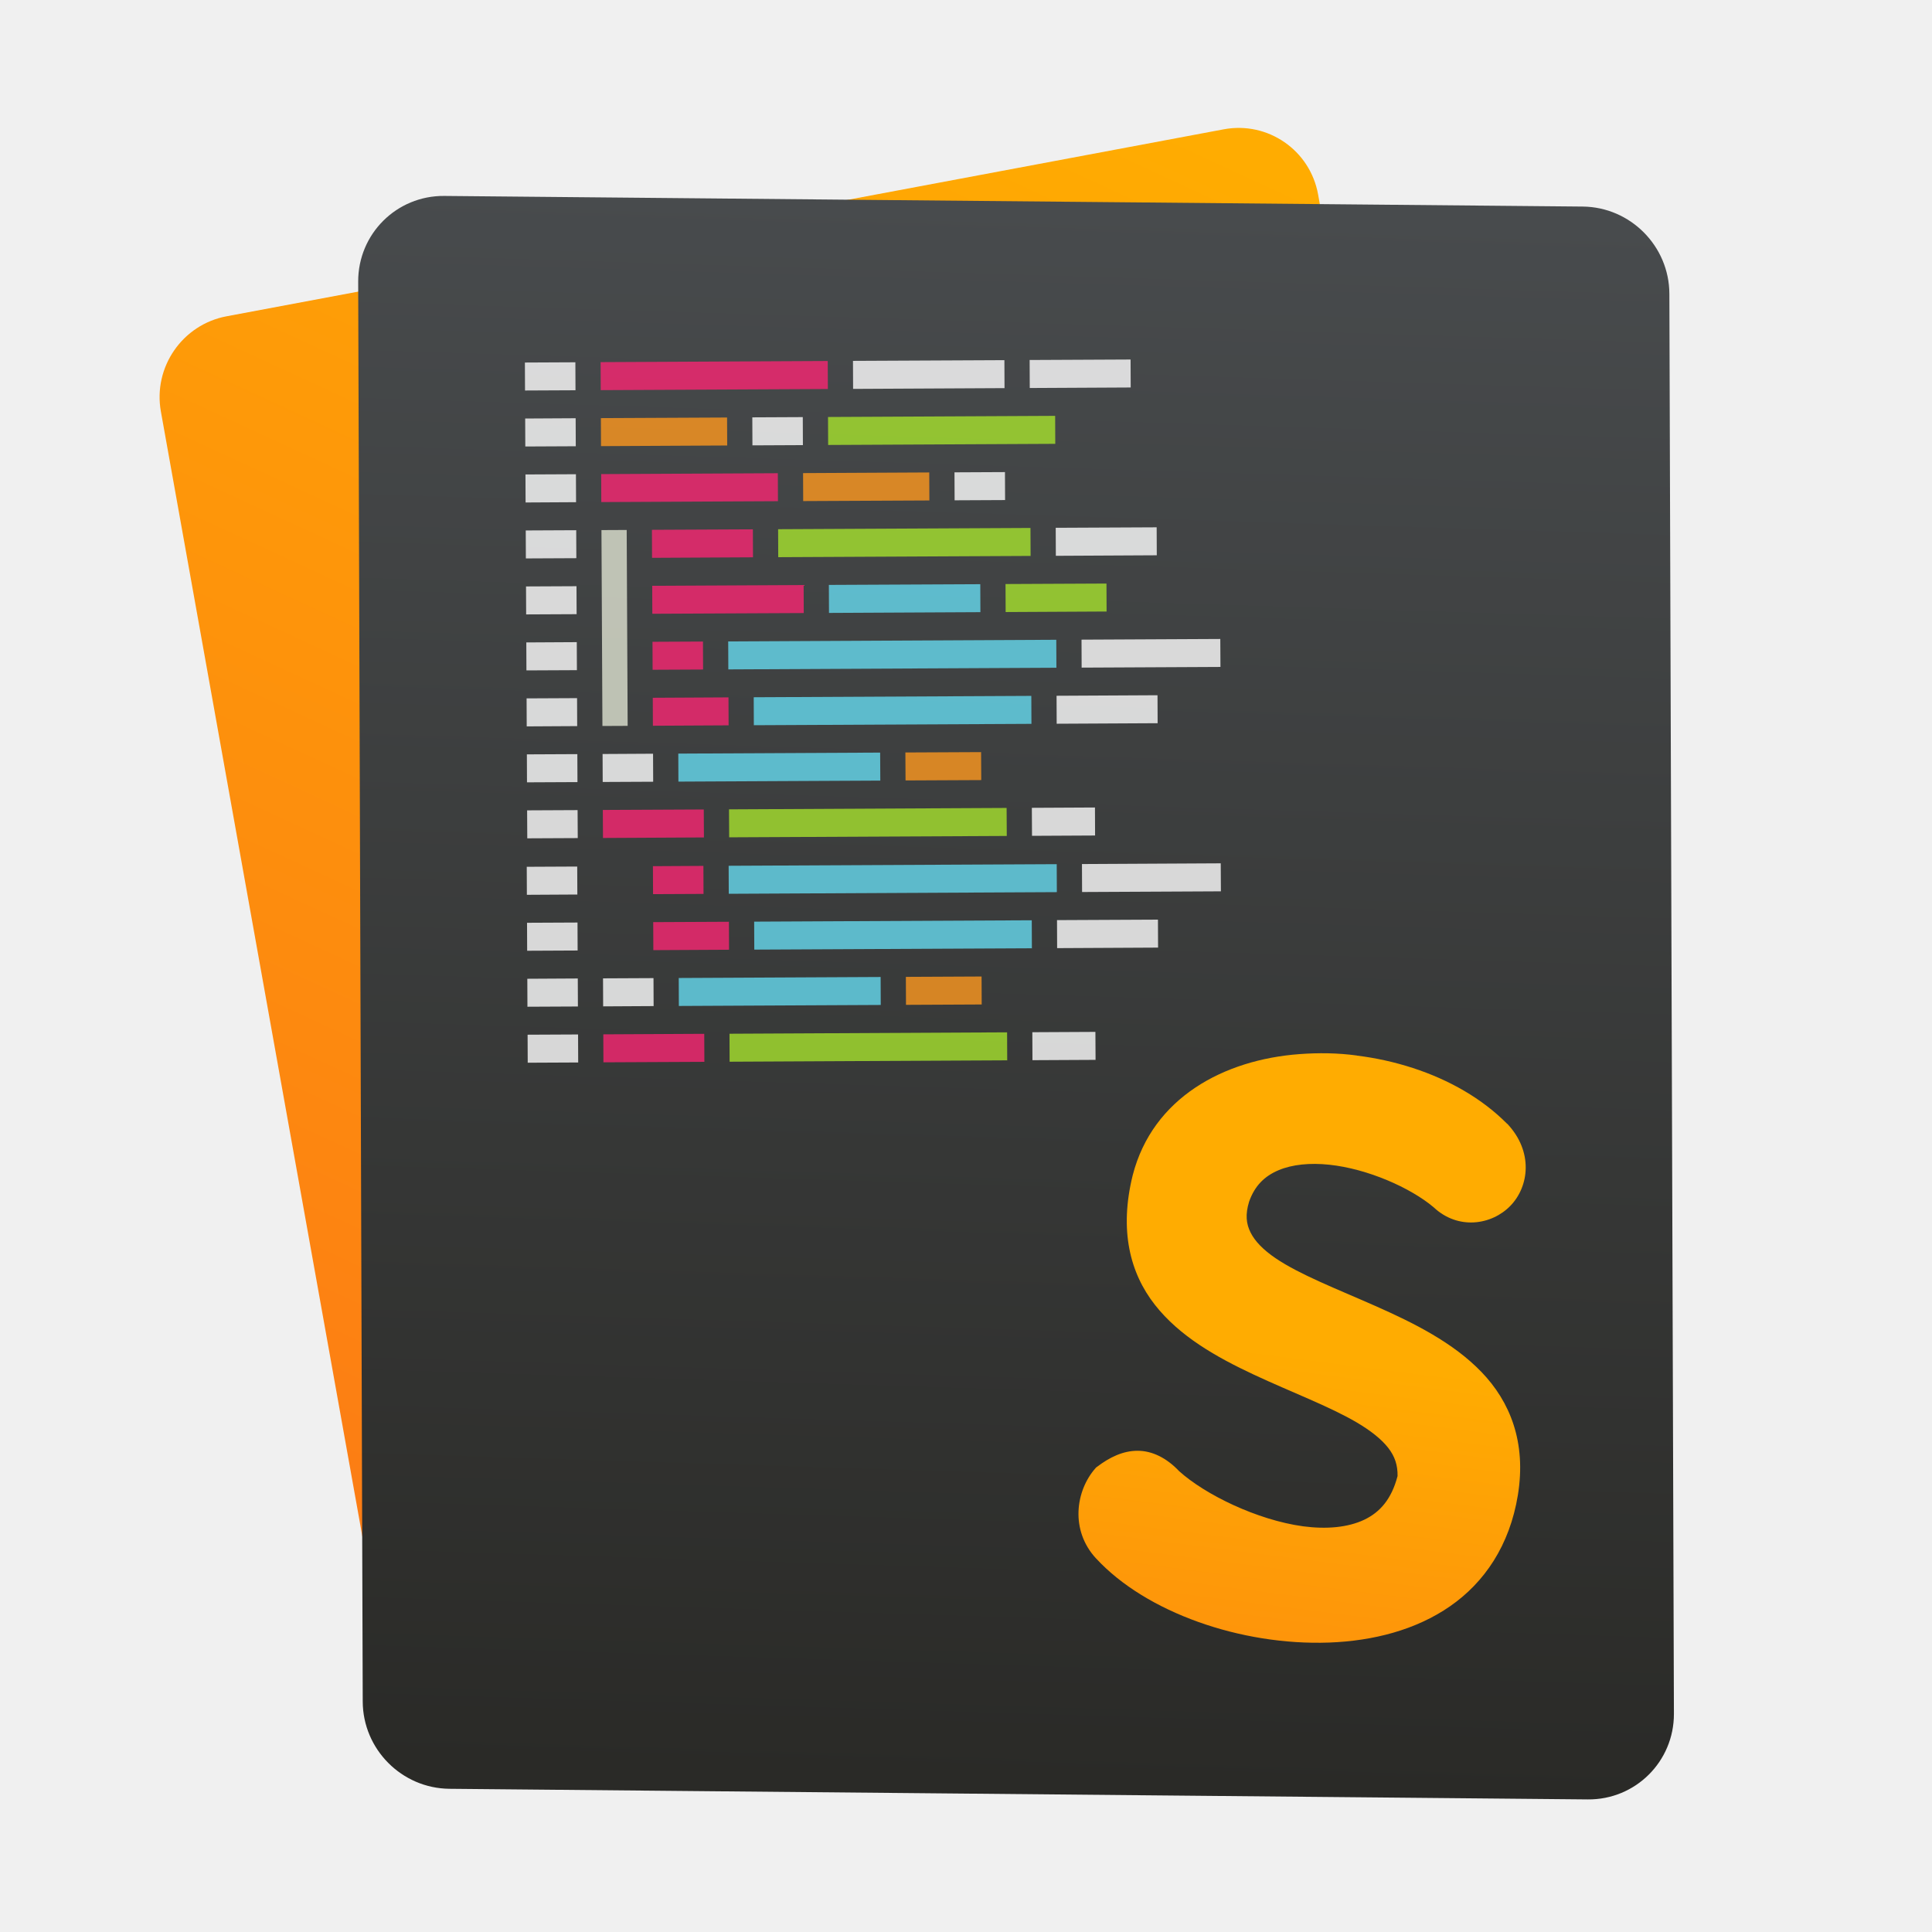
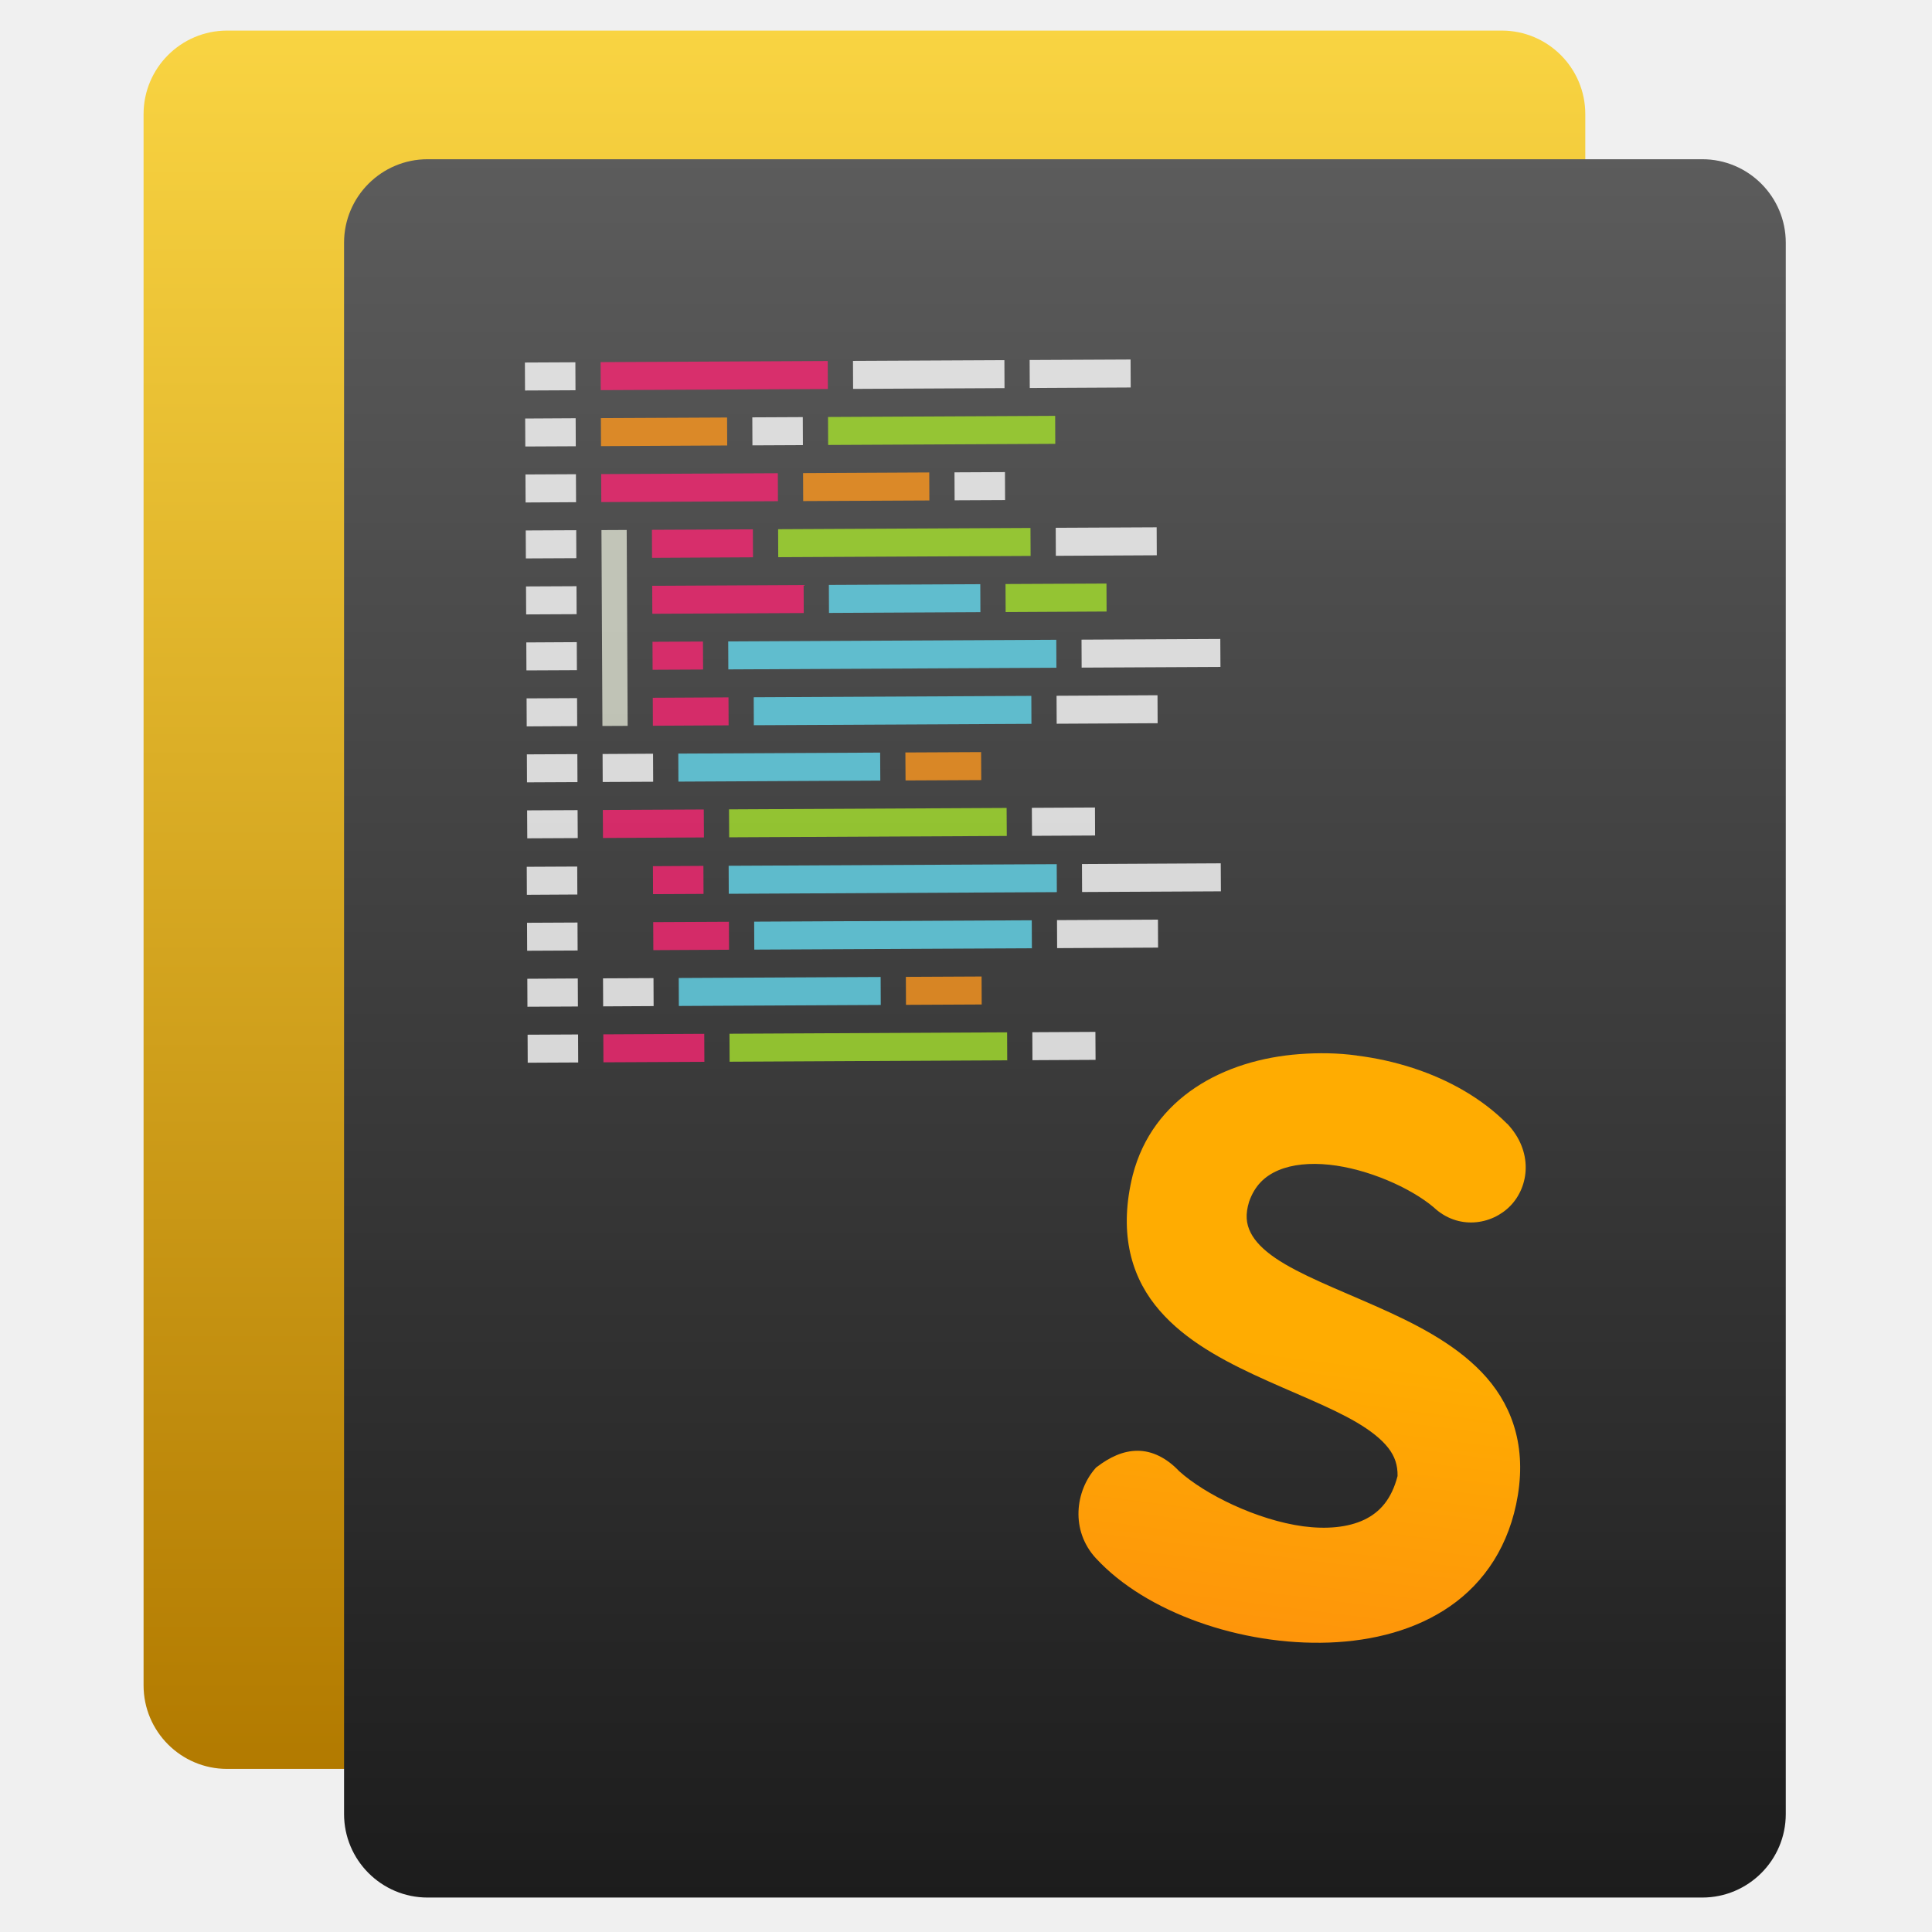
- <svg xmlns="http://www.w3.org/2000/svg" style="clip-rule:evenodd;fill-rule:evenodd;stroke-linejoin:round;stroke-miterlimit:1.414" version="1.1" viewBox="0 0 48 48">
-   <path d="m32.748 4.833c-0.197-1.1-1.248-1.826-2.346-1.62l-24.772 4.645c-1.098 0.205-1.83 1.265-1.633 2.365l5.785 32.301c0.197 1.099 1.248 1.825 2.346 1.619l24.772-4.644c1.098-0.206 1.83-1.266 1.633-2.365l-5.785-32.301z" style="fill:url(#_Linear1)" />
-   <path d="m41.475 7.299c-4e-3 -1.185-0.969-2.156-2.154-2.167l-28.282-0.264c-1.185-0.011-2.143 0.943-2.14 2.128l0.113 35.279c4e-3 1.185 0.969 2.156 2.154 2.167l28.282 0.264c1.184 0.011 2.143-0.942 2.14-2.128l-0.113-35.279z" style="fill:url(#_Linear2)" />
+ <svg xmlns="http://www.w3.org/2000/svg" style="clip-rule:evenodd;fill-rule:evenodd;stroke-linejoin:round;stroke-miterlimit:2" version="1.1" viewBox="0 0 48 48">
+   <path d="m39.386 2.835c0-1.145-0.93-2.075-2.075-2.075h-31.669c-1.145 0-2.075 0.93-2.075 2.075v39.038c0 1.145 0.93 2.075 2.075 2.075h31.669c1.145 0 2.075-0.93 2.075-2.075v-39.038z" style="fill:url(#_Linear1)" />
+   <path d="m44.367 6.031c0-1.145-0.93-2.075-2.075-2.075h-31.669c-1.145 0-2.075 0.93-2.075 2.075v39.038c0 1.145 0.93 2.075 2.075 2.075h31.669c1.145 0 2.075-0.93 2.075-2.075v-39.038z" style="fill:url(#_Linear2)" />
  <path d="m13.041 9.007l1.254-6e-3 3e-3 0.695-1.254 6e-3 -3e-3 -0.695z" style="fill-opacity:.8;fill:#fff" />
  <path d="m13.055 11.788l1.254-6e-3 3e-3 0.695-1.254 7e-3 -3e-3 -0.696z" style="fill-opacity:.8;fill:#fff" />
  <path d="m13.048 10.398l1.254-7e-3 3e-3 0.696-1.254 6e-3 -3e-3 -0.695z" style="fill-opacity:.8;fill:#fff" />
  <path d="m13.062 13.179l1.254-6e-3 3e-3 0.695-1.254 6e-3 -3e-3 -0.695z" style="fill-opacity:.8;fill:#fff" />
  <path d="m13.076 15.961l1.254-7e-3 3e-3 0.696-1.254 6e-3 -3e-3 -0.695z" style="fill-opacity:.8;fill:#fff" />
  <path d="m13.069 14.57l1.254-6e-3 3e-3 0.695-1.254 6e-3 -3e-3 -0.695z" style="fill-opacity:.8;fill:#fff" />
  <path d="m13.083 17.351l1.254-6e-3 3e-3 0.695-1.254 7e-3 -3e-3 -0.696z" style="fill-opacity:.8;fill:#fff" />
  <path d="m13.096 20.133l1.254-6e-3 4e-3 0.695-1.254 6e-3 -4e-3 -0.695z" style="fill-opacity:.8;fill:#fff" />
  <path d="m13.09 18.742l1.254-6e-3 3e-3 0.695-1.254 6e-3 -3e-3 -0.695z" style="fill-opacity:.8;fill:#fff" />
  <path d="m14.922 8.997l5.643-0.028 3e-3 0.696-5.643 0.028-3e-3 -0.696z" style="fill-opacity:.8;fill:#f92672" />
  <path d="m21.192 8.966l3.762-0.018 3e-3 0.695-3.762 0.019-3e-3 -0.696z" style="fill-opacity:.8;fill:#fff" />
  <path d="m25.581 8.944l2.508-0.012 3e-3 0.695-2.508 0.013-3e-3 -0.696z" style="fill-opacity:.8;fill:#fff" />
  <path d="m14.929 10.388l3.135-0.015 3e-3 0.695-3.135 0.016-3e-3 -0.696z" style="fill-opacity:.8;fill:#fd971f" />
  <path d="m18.691 10.369l1.254-6e-3 3e-3 0.696-1.254 6e-3 -3e-3 -0.696z" style="fill-opacity:.8;fill:#fff" />
  <path d="m20.572 10.36l5.643-0.028 3e-3 0.695-5.643 0.028-3e-3 -0.695z" style="fill-opacity:.8;fill:#a6e22e" />
  <path d="m14.936 11.779l4.389-0.022 3e-3 0.695-4.389 0.022-3e-3 -0.695z" style="fill-opacity:.8;fill:#f92672" />
  <path d="m19.952 11.754l3.135-0.016 3e-3 0.696-3.135 0.015-3e-3 -0.695z" style="fill-opacity:.8;fill:#fd971f" />
  <path d="m23.714 11.735l1.254-6e-3 3e-3 0.695-1.254 6e-3 -3e-3 -0.695z" style="fill-opacity:.8;fill:#fff" />
  <path d="m16.197 13.163l2.508-0.012 3e-3 0.695-2.508 0.013-3e-3 -0.696z" style="fill-opacity:.8;fill:#f92672" />
  <path d="m19.332 13.148l6.27-0.031 3e-3 0.695-6.27 0.031-3e-3 -0.695z" style="fill-opacity:.8;fill:#a6e22e" />
  <path d="m26.229 13.113l2.508-0.012 3e-3 0.695-2.508 0.013-3e-3 -0.696z" style="fill-opacity:.8;fill:#fff" />
  <path d="m16.204 14.554l3.762-0.019 3e-3 0.696-3.762 0.018-3e-3 -0.695z" style="fill-opacity:.8;fill:#f92672" />
  <path d="m20.593 14.532l3.762-0.018 3e-3 0.695-3.762 0.019-3e-3 -0.696z" style="fill-opacity:.8;fill:#66d9ef" />
  <path d="m24.982 14.51l2.508-0.012 3e-3 0.695-2.508 0.013-3e-3 -0.696z" style="fill-opacity:.8;fill:#a6e22e" />
  <path d="m16.211 15.945l1.254-6e-3 3e-3 0.695-1.254 6e-3 -3e-3 -0.695z" style="fill-opacity:.8;fill:#f92672" />
  <path d="m18.092 15.936l8.151-0.041 3e-3 0.695-8.151 0.041-3e-3 -0.695z" style="fill-opacity:.8;fill:#66d9ef" />
  <path d="m26.87 15.892l3.448-0.017 4e-3 0.695-3.449 0.017-3e-3 -0.695z" style="fill-opacity:.8;fill:#fff" />
  <path d="m16.218 17.336l1.881-0.01 3e-3 0.695-1.881 0.01-3e-3 -0.695z" style="fill-opacity:.8;fill:#f92672" />
  <path d="m18.726 17.323l6.897-0.034 3e-3 0.695-6.897 0.034-3e-3 -0.695z" style="fill-opacity:.8;fill:#66d9ef" />
  <path d="m26.25 17.286l2.508-0.013 3e-3 0.695-2.508 0.013-3e-3 -0.695z" style="fill-opacity:.8;fill:#fff" />
  <path d="m16.225 18.726l-1.254 7e-3 3e-3 0.695 1.254-6e-3 -3e-3 -0.696z" style="fill-opacity:.8;fill:#fff" />
  <path d="m16.852 18.723l5.015-0.025 4e-3 0.696-5.016 0.025-3e-3 -0.696z" style="fill-opacity:.8;fill:#66d9ef" />
  <path d="m22.494 18.695l1.881-9e-3 4e-3 0.695-1.881 9e-3 -4e-3 -0.695z" style="fill-opacity:.8;fill:#fd971f" />
  <path d="m14.977 20.123l2.508-0.012 4e-3 0.695-2.508 0.013-4e-3 -0.696z" style="fill-opacity:.8;fill:#f92672" />
  <path d="m18.112 20.108l6.897-0.035 4e-3 0.696-6.897 0.034-4e-3 -0.695z" style="fill-opacity:.8;fill:#a6e22e" />
  <path d="m25.636 20.07l1.568-8e-3 3e-3 0.696-1.567 8e-3 -4e-3 -0.696z" style="fill-opacity:.8;fill:#fff" />
-   <path d="m14.943 13.17l0.627-3e-3 0.024 4.867-0.627 3e-3 -0.024-4.867z" style="fill-opacity:.678;fill:#faffeb" />
+   <path d="m14.943 13.17l0.627-3e-3 0.024 4.867-0.627 3e-3 -0.024-4.867z" style="fill-opacity:.67;fill:#faffeb" />
  <path d="m13.087 21.535l1.254-6e-3 3e-3 0.695-1.254 7e-3 -3e-3 -0.696z" style="fill-opacity:.8;fill:#fff" />
  <path d="m13.094 22.926l1.254-6e-3 3e-3 0.695-1.254 6e-3 -3e-3 -0.695z" style="fill-opacity:.8;fill:#fff" />
  <path d="m13.108 25.707l1.254-6e-3 3e-3 0.696-1.254 6e-3 -3e-3 -0.696z" style="fill-opacity:.8;fill:#fff" />
  <path d="m13.101 24.317l1.254-7e-3 3e-3 0.696-1.254 6e-3 -3e-3 -0.695z" style="fill-opacity:.8;fill:#fff" />
  <path d="m16.222 21.52l1.254-7e-3 3e-3 0.696-1.254 6e-3 -3e-3 -0.695z" style="fill-opacity:.8;fill:#f92672" />
  <path d="m18.103 21.51l8.151-0.04 3e-3 0.695-8.151 0.041-3e-3 -0.696z" style="fill-opacity:.8;fill:#66d9ef" />
  <path d="m26.881 21.467l3.448-0.018 4e-3 0.696-3.449 0.017-3e-3 -0.695z" style="fill-opacity:.8;fill:#fff" />
  <path d="m16.229 22.91l1.881-9e-3 3e-3 0.695-1.881 0.01-3e-3 -0.696z" style="fill-opacity:.8;fill:#f92672" />
  <path d="m18.737 22.898l6.897-0.034 3e-3 0.695-6.897 0.034-3e-3 -0.695z" style="fill-opacity:.8;fill:#66d9ef" />
  <path d="m26.261 22.86l2.508-0.012 3e-3 0.695-2.508 0.013-3e-3 -0.696z" style="fill-opacity:.8;fill:#fff" />
  <path d="m16.236 24.301l-1.254 6e-3 3e-3 0.696 1.254-7e-3 -3e-3 -0.695z" style="fill-opacity:.8;fill:#fff" />
  <path d="m16.863 24.298l5.016-0.025 3e-3 0.695-5.016 0.025-3e-3 -0.695z" style="fill-opacity:.8;fill:#66d9ef" />
  <path d="m22.506 24.27l1.881-9e-3 3e-3 0.695-1.881 9e-3 -3e-3 -0.695z" style="fill-opacity:.8;fill:#fd971f" />
  <path d="m14.989 25.698l2.508-0.013 3e-3 0.696-2.508 0.012-3e-3 -0.695z" style="fill-opacity:.8;fill:#f92672" />
  <path d="m18.124 25.683l6.897-0.035 3e-3 0.695-6.897 0.035-3e-3 -0.695z" style="fill-opacity:.8;fill:#a6e22e" />
  <path d="m25.648 25.645l1.567-8e-3 4e-3 0.695-1.568 8e-3 -3e-3 -0.695z" style="fill-opacity:.8;fill:#fff" />
  <path d="m33.711 26.224c-0.474-0.065-0.956-0.07-1.426-0.035-1.88 0.139-3.645 1.083-4.142 3.005-0.342 1.376-0.066 2.437 0.549 3.222 0.614 0.785 1.531 1.302 2.46 1.737 0.928 0.434 1.876 0.787 2.556 1.187 0.34 0.201 0.61 0.411 0.782 0.632 0.165 0.212 0.237 0.431 0.232 0.7-0.148 0.568-0.432 0.897-0.829 1.086-0.406 0.193-0.94 0.239-1.515 0.163-1.148-0.156-2.44-0.791-3.081-1.369-0.315-0.333-0.674-0.508-1.033-0.508-0.366-1e-3 -0.701 0.165-1.006 0.397l-0.022 0.015-0.019 0.021c-0.495 0.56-0.634 1.544 0.016 2.244l2e-3 1e-3c1.234 1.335 3.589 2.165 5.783 2.087 1.097-0.04 2.159-0.313 3.01-0.903 0.851-0.591 1.478-1.507 1.683-2.76 0.215-1.318-0.197-2.324-0.903-3.058-0.707-0.734-1.685-1.22-2.636-1.641s-1.883-0.78-2.482-1.188c-0.3-0.204-0.511-0.418-0.62-0.638-0.109-0.217-0.134-0.446-0.037-0.764 0.141-0.402 0.388-0.637 0.729-0.782 0.344-0.146 0.787-0.188 1.262-0.138 0.951 0.1 2.017 0.57 2.594 1.057 0.606 0.571 1.444 0.443 1.908-0.037 0.468-0.483 0.571-1.349-0.079-2.038h-2e-3l-3e-3 -1e-3c-0.619-0.624-1.437-1.09-2.337-1.383-0.45-0.146-0.919-0.251-1.394-0.309v-2e-3z" style="fill-rule:nonzero;fill:url(#_Linear3)" />
  <defs>
-     <linearGradient id="_Linear1" x2="1" gradientTransform="matrix(-19.0843,39.6145,-39.6145,-19.0843,30.6217,3.75904)" gradientUnits="userSpaceOnUse">
-       <stop style="stop-color:#ffac01" offset="0" />
-       <stop style="stop-color:#fc7816" offset="1" />
+     <linearGradient id="_Linear1" x2="1" gradientTransform="matrix(-.116223 -43.188 43.188 -.116223 16.3002 43.948)" gradientUnits="userSpaceOnUse">
+       <stop style="stop-color:#b27a00" offset="0" />
+       <stop style="stop-color:#f9d442" offset="1" />
    </linearGradient>
-     <linearGradient id="_Linear2" x2="1" gradientTransform="matrix(-.751807 38.8627 -38.8627 -.751807 25.5904 5.26265)" gradientUnits="userSpaceOnUse">
-       <stop style="stop-color:#484b4d" offset="0" />
-       <stop style="stop-color:#2a2a27" offset="1" />
+     <linearGradient id="_Linear2" x2="1" gradientTransform="matrix(-.116223 -43.188 43.188 -.116223 21.2812 47.1441)" gradientUnits="userSpaceOnUse">
+       <stop style="stop-color:#1c1c1c" offset="0" />
+       <stop style="stop-color:#5c5c5c" offset="1" />
    </linearGradient>
-     <linearGradient id="_Linear3" x2="1" gradientTransform="matrix(2.02852,-15.9278,15.9278,2.02852,30.5916,49.5839)" gradientUnits="userSpaceOnUse">
+     <linearGradient id="_Linear3" x2="1" gradientTransform="matrix(2.02852,-15.9278,15.9278,2.02852,447.382,102.665)" gradientUnits="userSpaceOnUse">
      <stop style="stop-color:#fc7816" offset="0" />
      <stop style="stop-color:#ffac01" offset="1" />
    </linearGradient>
  </defs>
</svg>
